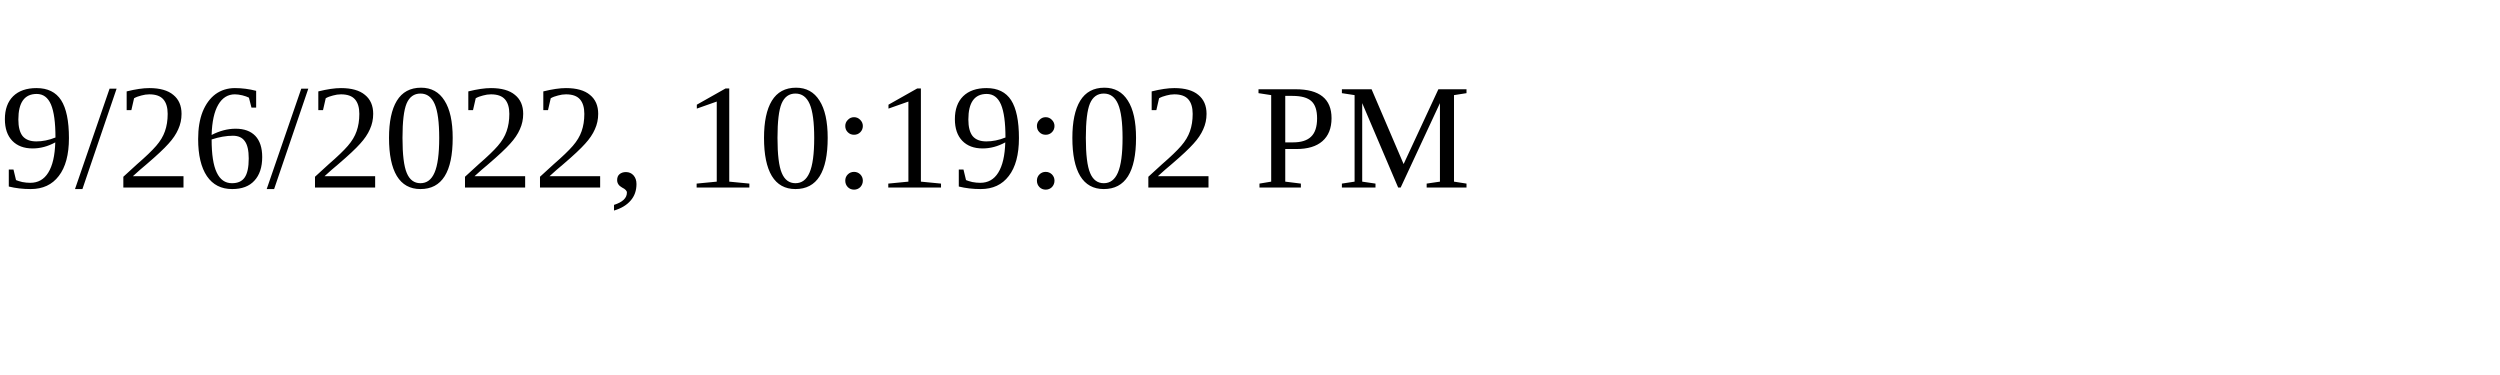
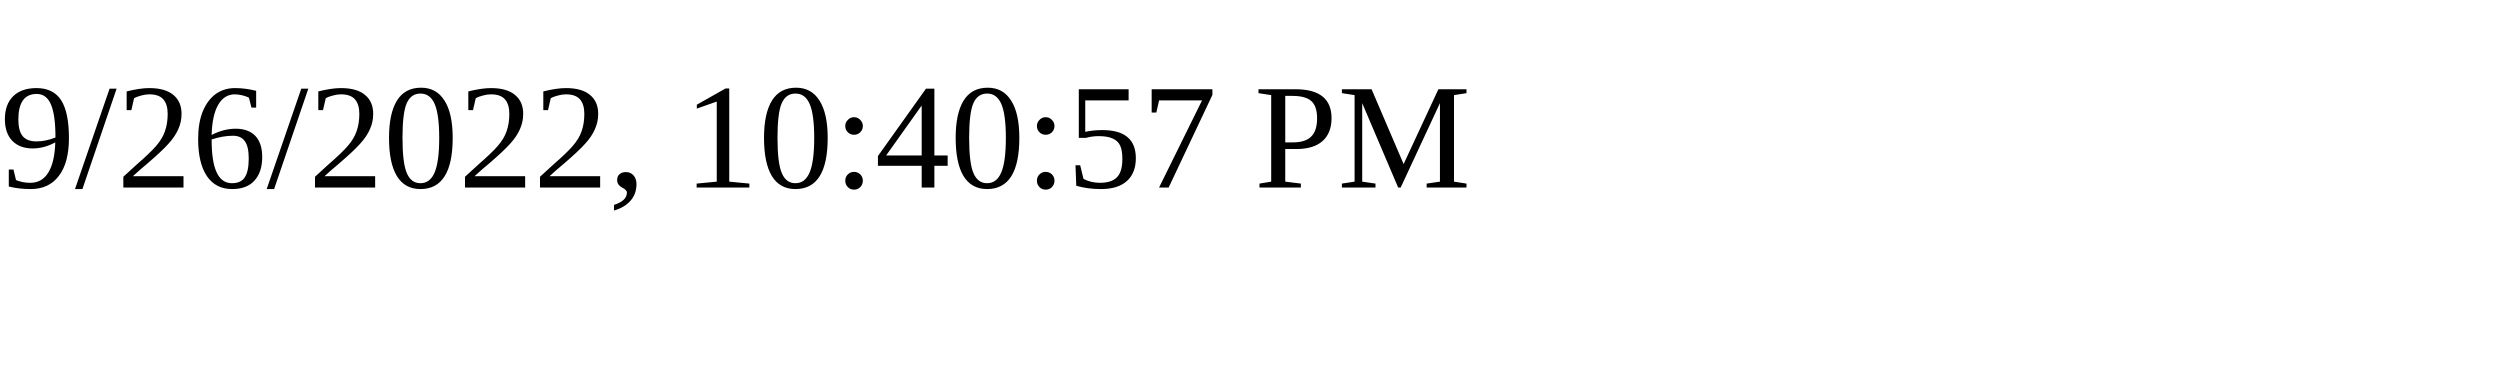
<svg xmlns="http://www.w3.org/2000/svg" height="30" width="200">
-   <text x="0" y="15">9/26/2022, 10:19:02 PM</text>
+   <text x="0" y="15">9/26/2022, 10:40:57 PM</text>
</svg>
